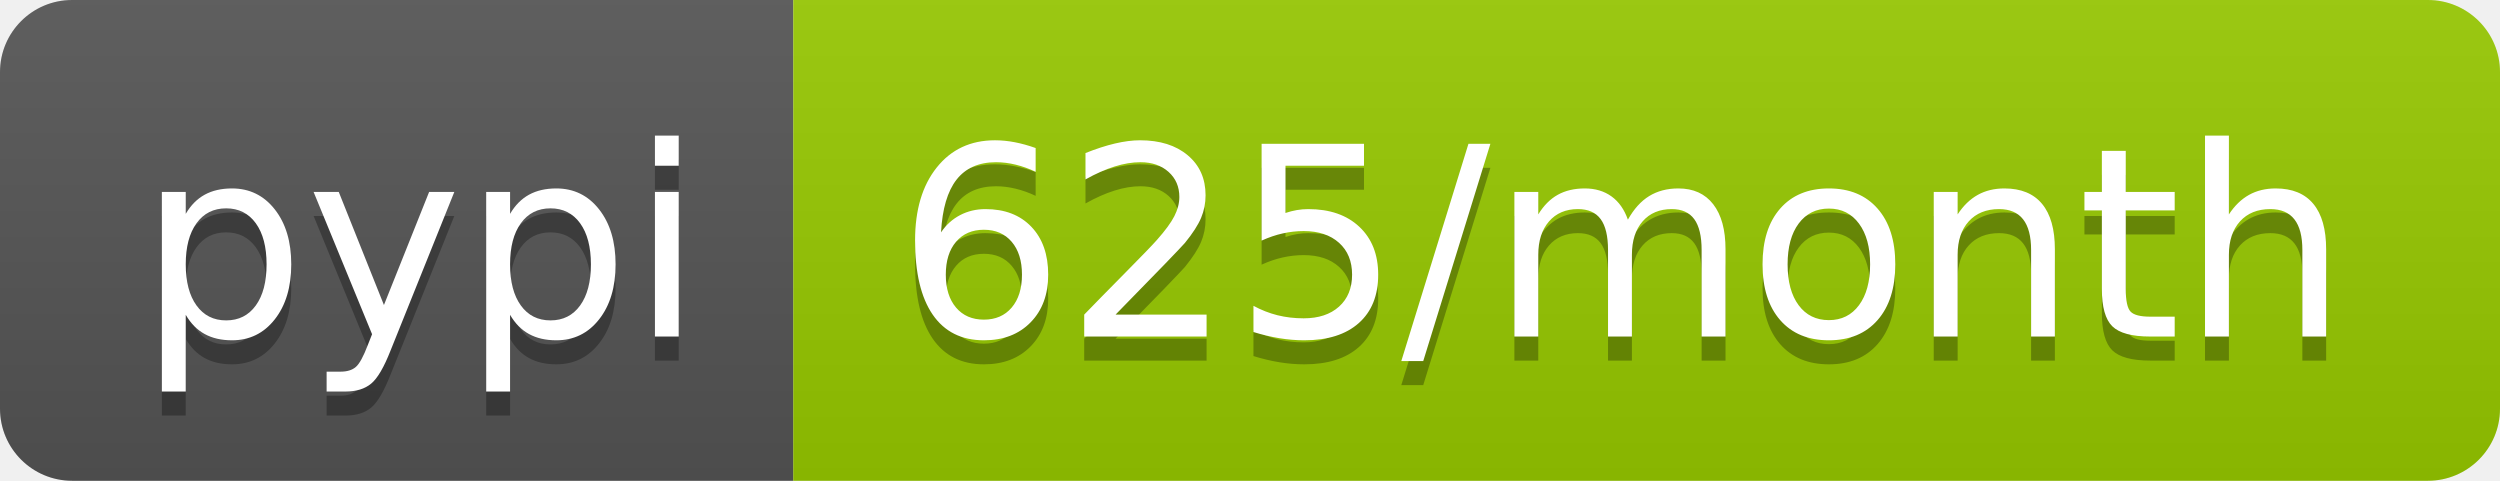
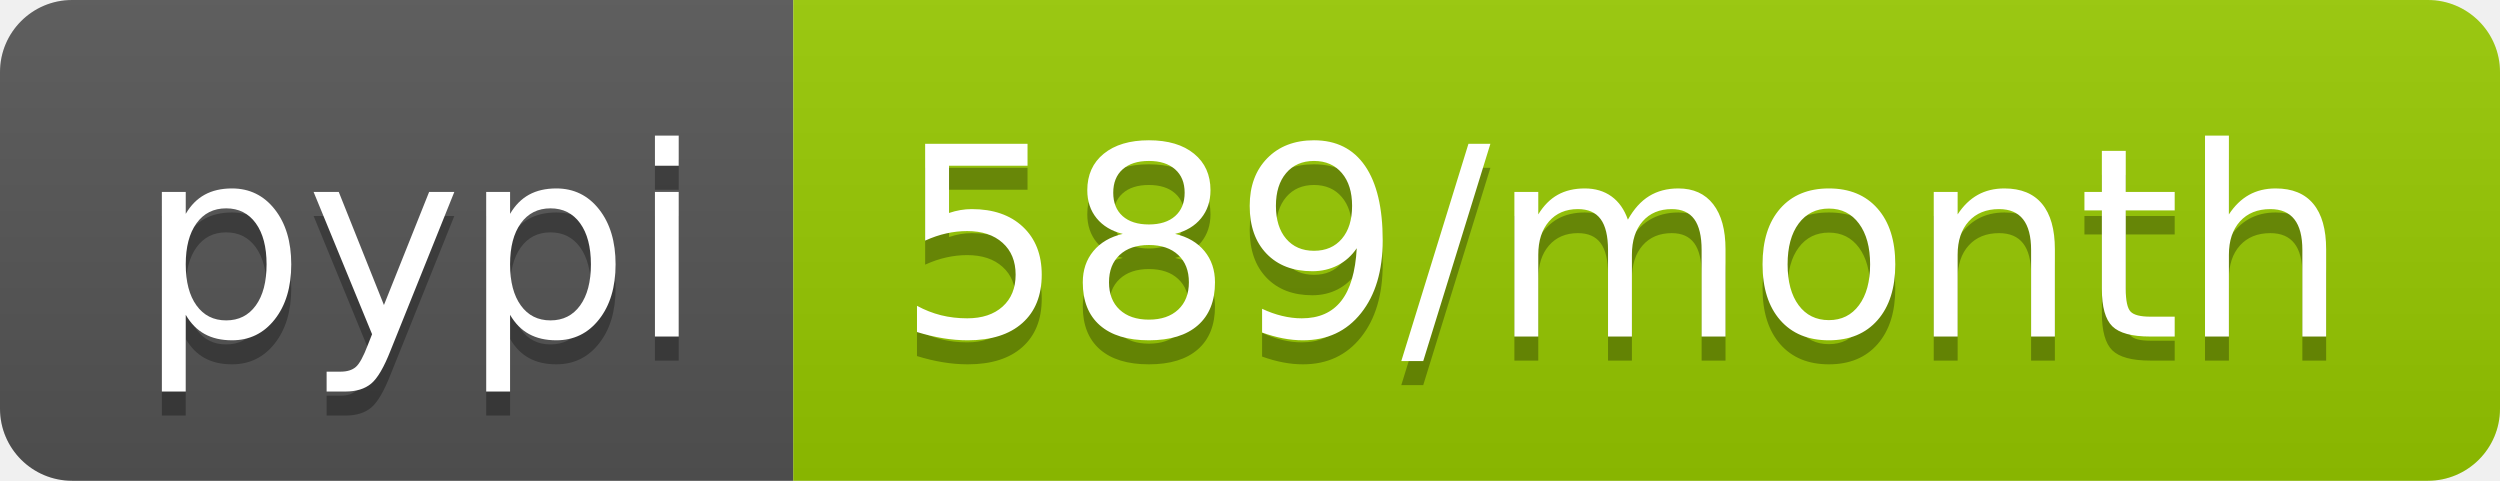
- <svg xmlns="http://www.w3.org/2000/svg" width="104" height="20" role="img" aria-label="pypi: 625/month">
+ <svg xmlns="http://www.w3.org/2000/svg" width="104" height="20" role="img" aria-label="pypi: 589/month">
  <linearGradient id="s" x2="0" y2="100%">
    <stop offset="0" stop-color="#bbb" stop-opacity=".1" />
    <stop offset="1" stop-opacity=".1" />
  </linearGradient>
  <clipPath id="r">
    <rect width="104" height="20" rx="3" fill="#fff" />
  </clipPath>
  <g clip-path="url(#r)">
    <rect width="33" height="20" fill="#555" />
    <rect x="33" width="71" height="20" fill="#97ca00" />
    <rect width="104" height="20" fill="url(#s)" />
  </g>
  <g fill="#fff" text-anchor="middle" font-family="Verdana,Geneva,DejaVu Sans,sans-serif" text-rendering="geometricPrecision" font-size="110">
    <text aria-hidden="true" x="175" y="150" fill="#010101" fill-opacity=".3" transform="scale(.1)" textLength="230">pypi</text>
    <text x="175" y="140" transform="scale(.1)" fill="#fff" textLength="230">pypi</text>
-     <text aria-hidden="true" x="675" y="150" fill="#010101" fill-opacity=".3" transform="scale(.1)" textLength="610">625/month</text>
-     <text x="675" y="140" transform="scale(.1)" fill="#fff" textLength="610">625/month</text>
+     <text aria-hidden="true" x="675" y="150" fill="#010101" fill-opacity=".3" transform="scale(.1)" textLength="610">589/month</text>
+     <text x="675" y="140" transform="scale(.1)" fill="#fff" textLength="610">589/month</text>
  </g>
</svg>
